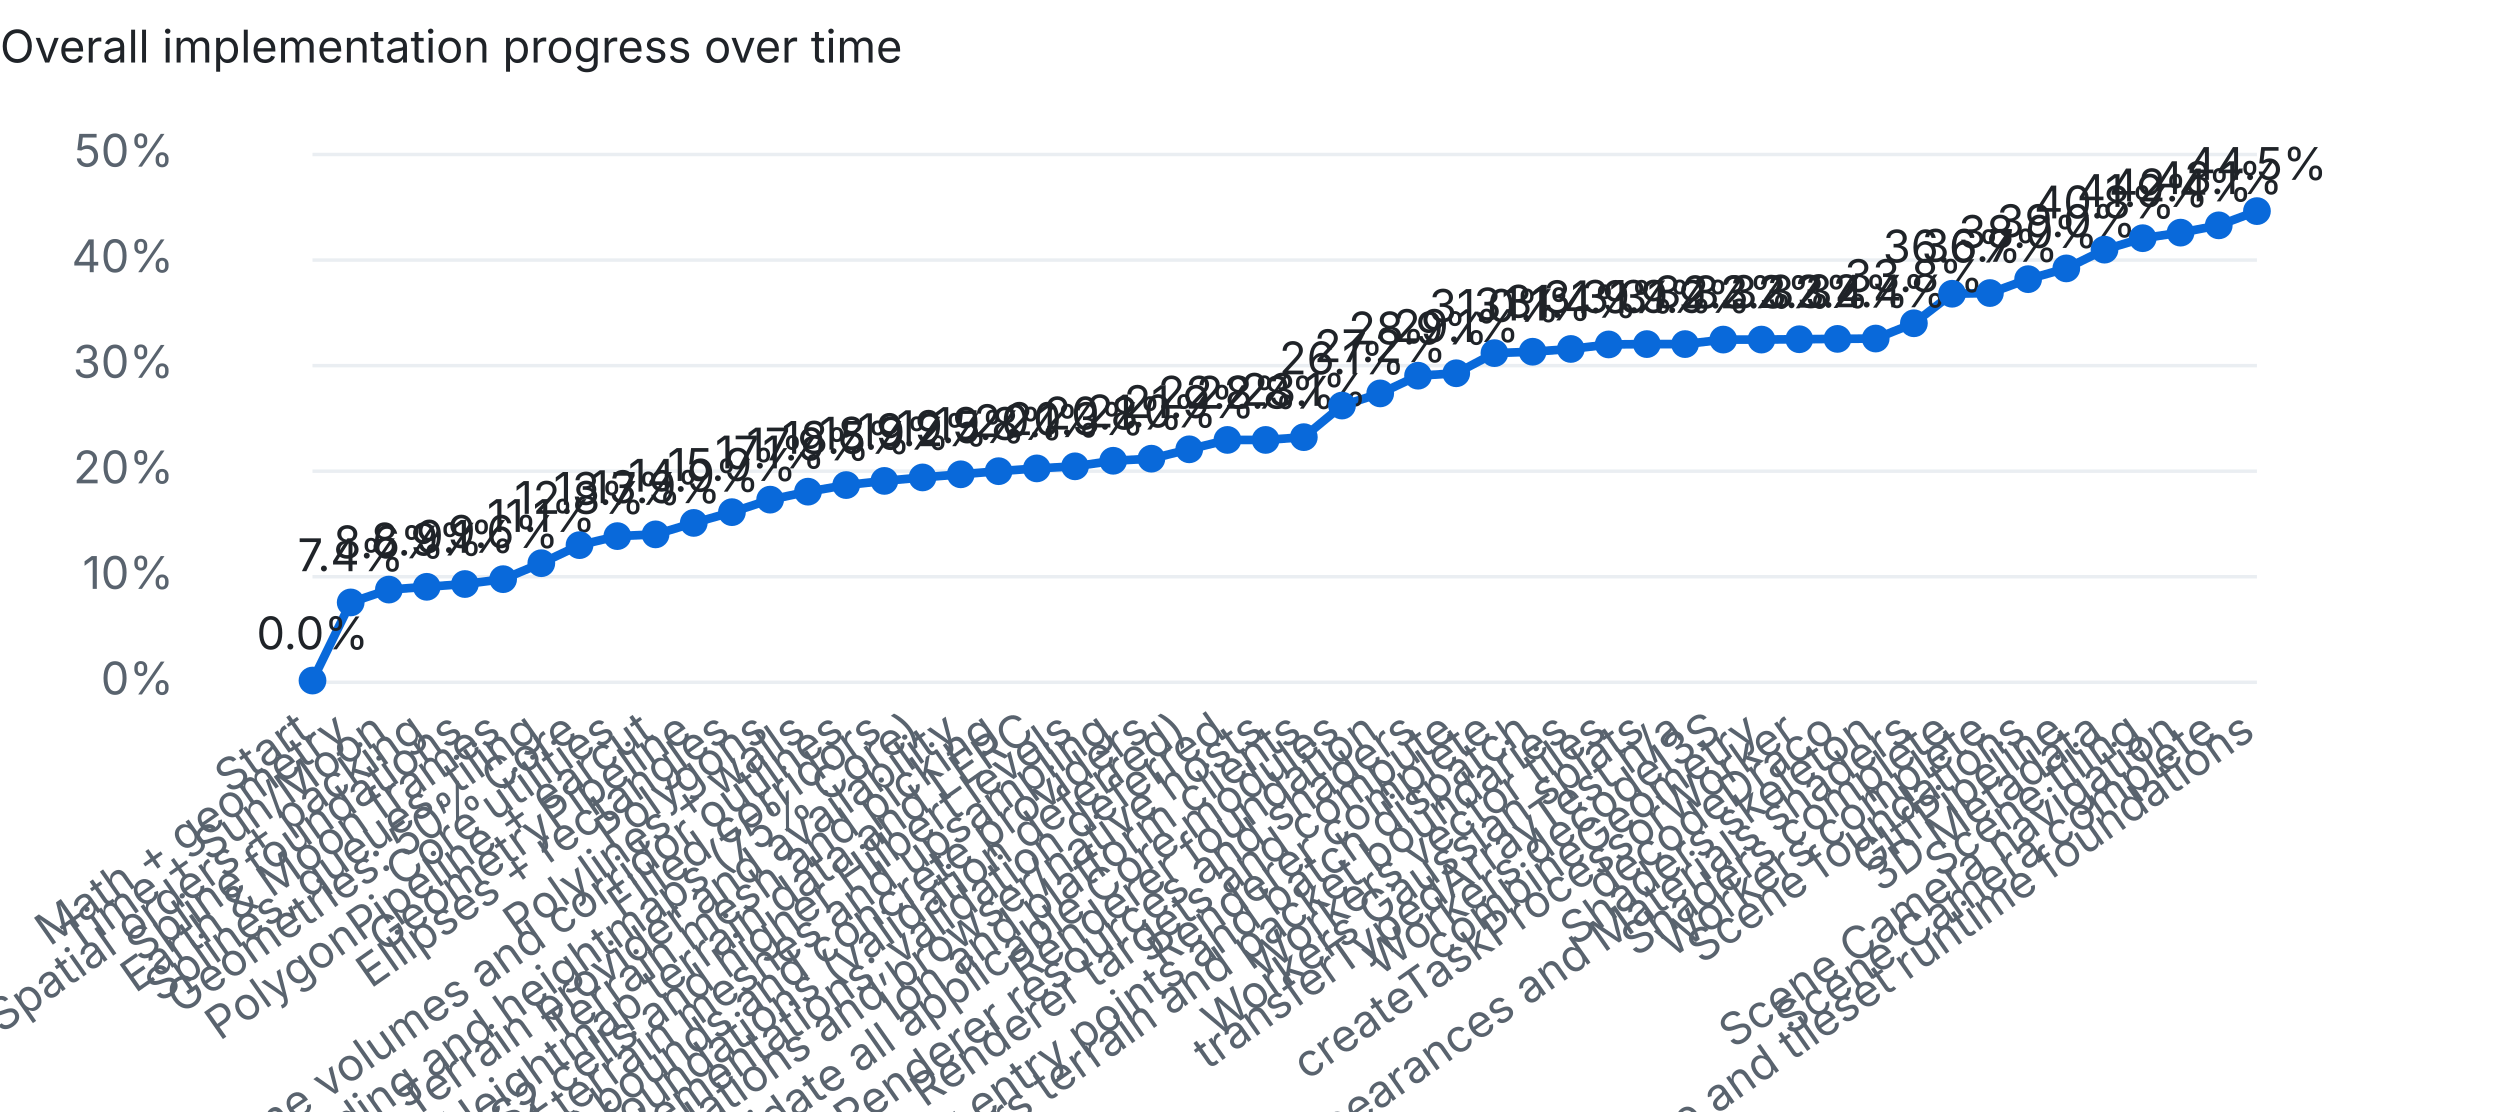
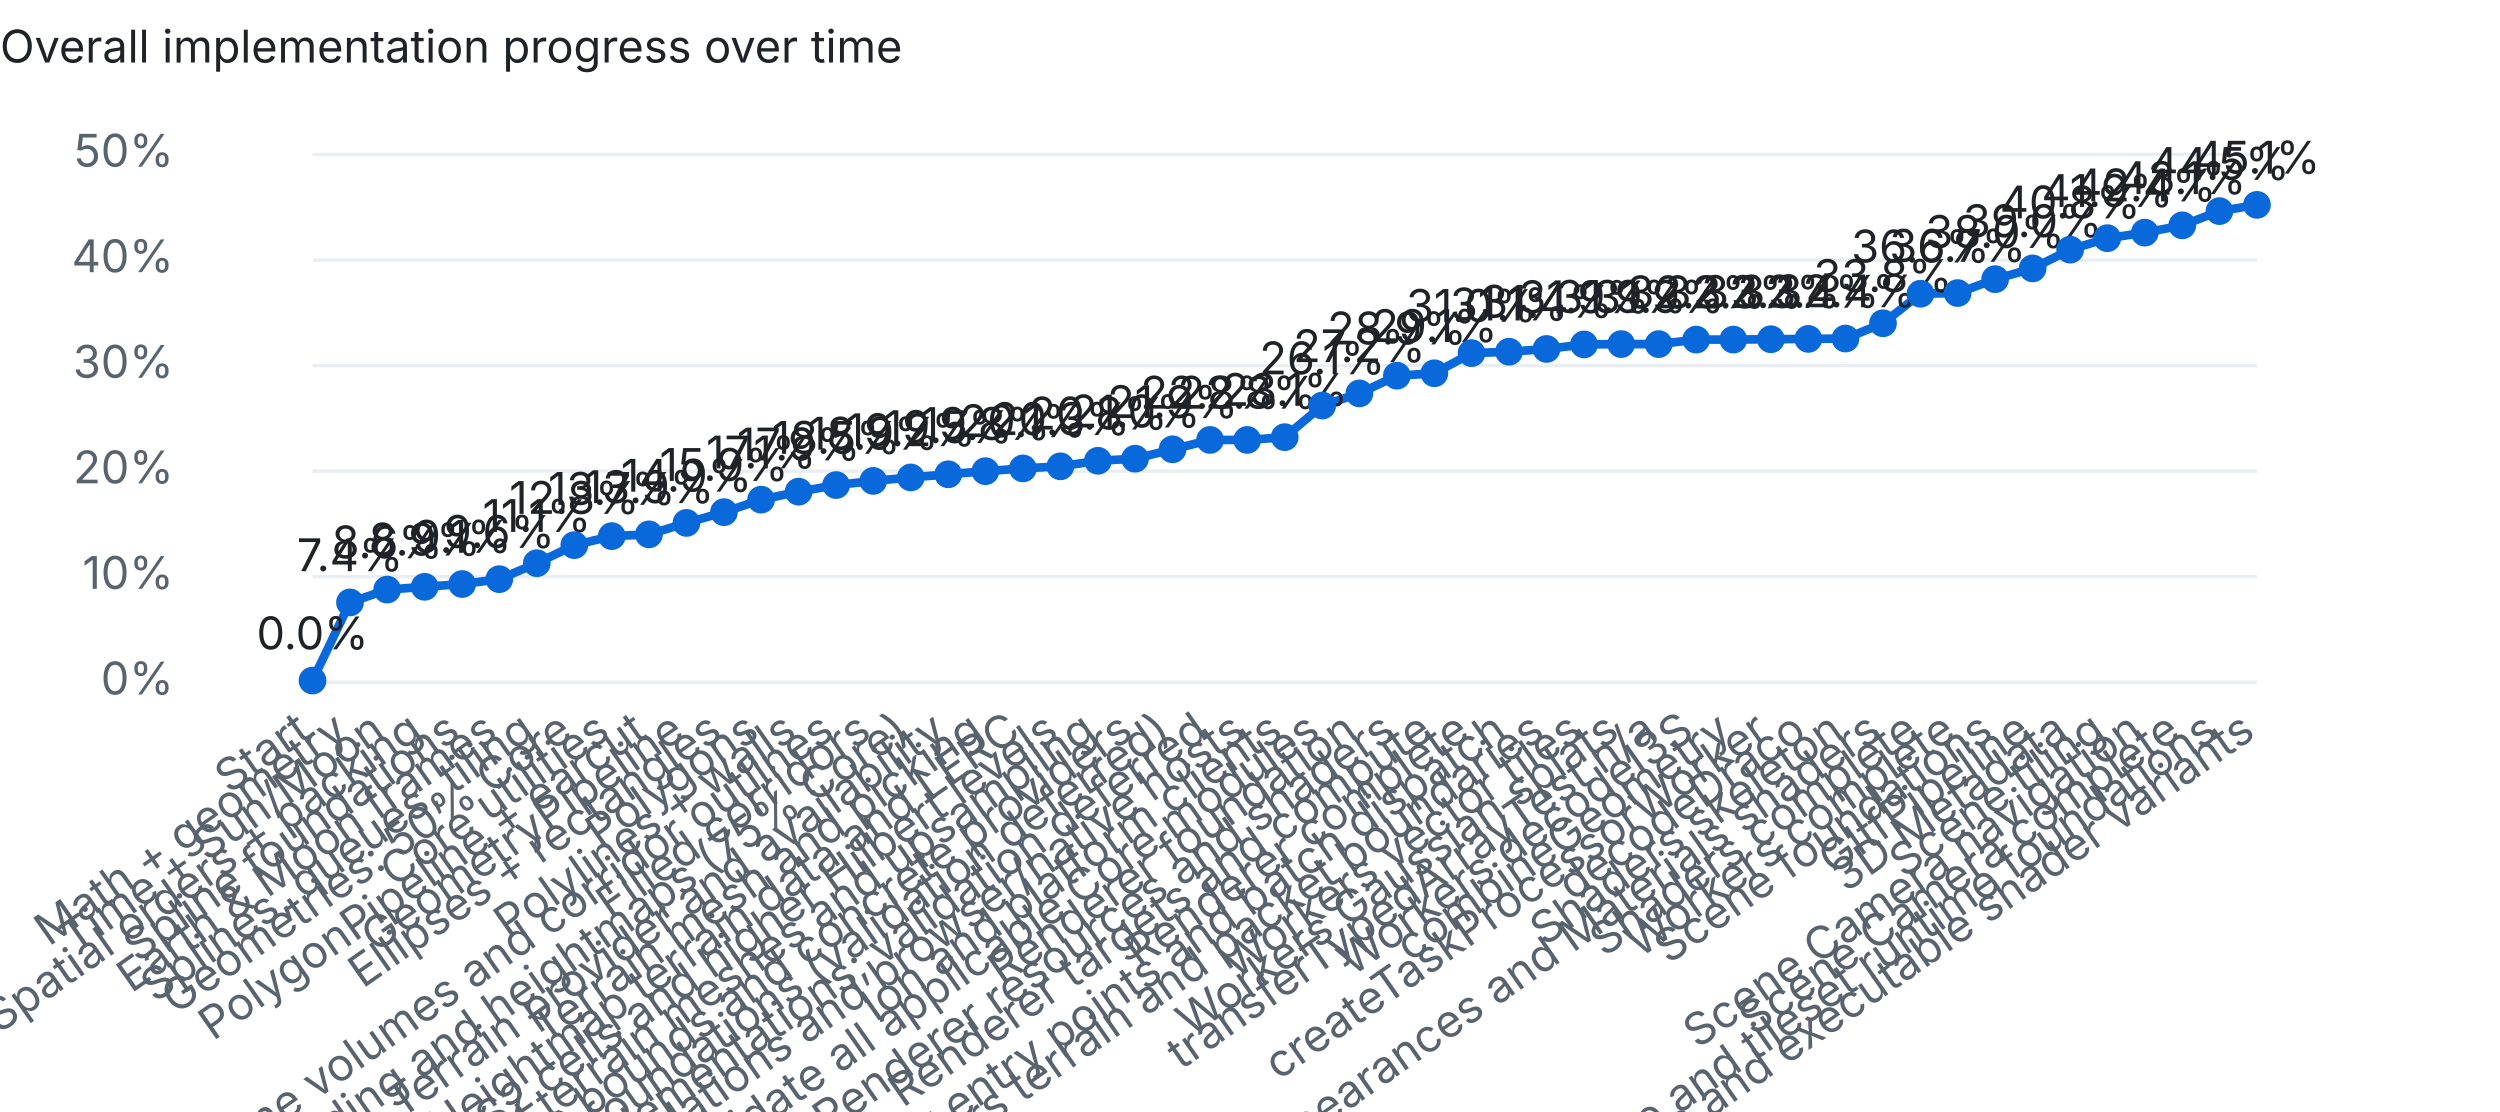
<svg xmlns="http://www.w3.org/2000/svg" width="720" height="320" viewBox="0 0 720 320">
  <style>text{font:13px system-ui,-apple-system,Segoe UI,sans-serif;fill:#1f2328}.dim{fill:#59636e}.bg{fill:#eaeef2}.done{fill:#1a7f37}.part{fill:#d4a72c}.unchecked{fill:#0969da}@media (prefers-color-scheme:dark){text{fill:#e6edf3}.dim{fill:#9198a1}.bg{fill:#30363d}.done{fill:#3fb950}}</style>
  <text x="0" y="18" font-weight="600">Overall implementation progress over time</text>
  <rect class="bg" x="90" y="196.0" width="560" height="1" />
  <text class="dim" x="50" y="200.0" text-anchor="end">0%</text>
  <rect class="bg" x="90" y="165.6" width="560" height="1" />
  <text class="dim" x="50" y="169.6" text-anchor="end">10%</text>
  <rect class="bg" x="90" y="135.2" width="560" height="1" />
  <text class="dim" x="50" y="139.2" text-anchor="end">20%</text>
  <rect class="bg" x="90" y="104.8" width="560" height="1" />
  <text class="dim" x="50" y="108.8" text-anchor="end">30%</text>
  <rect class="bg" x="90" y="74.4" width="560" height="1" />
  <text class="dim" x="50" y="78.4" text-anchor="end">40%</text>
  <rect class="bg" x="90" y="44.0" width="560" height="1" />
  <text class="dim" x="50" y="48.0" text-anchor="end">50%</text>
-   <polyline points="90.0,196.0 101.0,173.5 112.0,169.8 122.9,169.0 133.9,168.2 144.9,166.8 155.9,162.2 166.9,157.0 177.8,154.4 188.8,153.9 199.8,150.6 210.8,147.5 221.8,143.9 232.7,141.6 243.7,139.7 254.7,138.5 265.7,137.5 276.7,136.6 287.6,135.7 298.6,134.9 309.6,134.3 320.6,132.7 331.6,132.1 342.5,129.4 353.5,126.7 364.5,126.7 375.5,125.9 386.5,116.8 397.5,113.3 408.4,108.2 419.4,107.5 430.4,101.7 441.4,101.3 452.4,100.5 463.3,99.2 474.3,99.1 485.3,99.1 496.3,97.8 507.3,97.8 518.2,97.7 529.2,97.6 540.2,97.5 551.2,93.1 562.2,84.6 573.1,84.4 584.1,80.4 595.1,77.3 606.1,71.9 617.1,68.6 628.0,67.0 639.0,64.9 650.0,60.8" fill="none" stroke="#0969da" stroke-width="2.5" />
+   <polyline points="90.0,196.0 100.8,173.5 111.5,169.8 122.3,169.0 133.1,168.2 143.8,166.8 154.6,162.2 165.4,157.0 176.2,154.4 186.9,153.9 197.7,150.6 208.5,147.5 219.2,143.9 230.0,141.6 240.8,139.7 251.5,138.5 262.3,137.5 273.1,136.6 283.8,135.7 294.6,134.9 305.4,134.3 316.2,132.7 326.9,132.1 337.7,129.4 348.5,126.7 359.2,126.7 370.0,125.9 380.8,116.8 391.5,113.3 402.3,108.2 413.1,107.5 423.8,101.7 434.6,101.3 445.4,100.5 456.2,99.2 466.9,99.1 477.7,99.1 488.5,97.8 499.2,97.8 510.0,97.7 520.8,97.6 531.5,97.5 542.3,93.1 553.1,84.6 563.8,84.4 574.6,80.4 585.4,77.3 596.2,71.9 606.9,68.6 617.7,67.0 628.5,64.9 639.2,60.8 650.0,59.0" fill="none" stroke="#0969da" stroke-width="2.5" />
  <circle class="unchecked" cx="90.0" cy="196.0" r="4" />
  <text class="dim" x="90.0" y="212" text-anchor="end" transform="rotate(-35 90.0 212)">Start</text>
  <text x="90.0" y="187.0" text-anchor="middle">0.0%</text>
-   <circle class="unchecked" cx="101.0" cy="173.5" r="4" />
-   <text class="dim" x="101.0" y="212" text-anchor="end" transform="rotate(-35 101.0 212)">Math + geometry</text>
-   <text x="101.0" y="164.5" text-anchor="middle">7.4%</text>
-   <circle class="unchecked" cx="112.0" cy="169.8" r="4" />
-   <text class="dim" x="112.0" y="212" text-anchor="end" transform="rotate(-35 112.0 212)">Time + Sun/Moon</text>
-   <text x="112.0" y="160.8" text-anchor="middle">8.6%</text>
-   <circle class="unchecked" cx="122.9" cy="169.0" r="4" />
-   <text class="dim" x="122.9" y="212" text-anchor="end" transform="rotate(-35 122.9 212)">Spatial orders + packing</text>
-   <text x="122.9" y="160.0" text-anchor="middle">8.9%</text>
-   <circle class="unchecked" cx="133.9" cy="168.2" r="4" />
-   <text class="dim" x="133.9" y="212" text-anchor="end" transform="rotate(-35 133.9 212)">Spline foundations</text>
-   <text x="133.9" y="159.2" text-anchor="middle">9.1%</text>
-   <circle class="unchecked" cx="144.9" cy="166.8" r="4" />
-   <text class="dim" x="144.9" y="212" text-anchor="end" transform="rotate(-35 144.9 212)">Earth &amp; Moon frames</text>
-   <text x="144.9" y="157.8" text-anchor="middle">9.6%</text>
-   <circle class="unchecked" cx="155.9" cy="162.2" r="4" />
-   <text class="dim" x="155.9" y="212" text-anchor="end" transform="rotate(-35 155.9 212)">Splines, queues, tiling</text>
-   <text x="155.9" y="153.2" text-anchor="middle">11.1%</text>
-   <circle class="unchecked" cx="166.9" cy="157.0" r="4" />
-   <text class="dim" x="166.9" y="212" text-anchor="end" transform="rotate(-35 166.9 212)">Geometries: 50% Core</text>
-   <text x="166.9" y="148.0" text-anchor="middle">12.8%</text>
-   <circle class="unchecked" cx="177.8" cy="154.4" r="4" />
-   <text class="dim" x="177.8" y="212" text-anchor="end" transform="rotate(-35 177.8 212)">Core utilities</text>
-   <text x="177.8" y="145.4" text-anchor="middle">13.7%</text>
-   <circle class="unchecked" cx="188.8" cy="153.9" r="4" />
-   <text class="dim" x="188.8" y="212" text-anchor="end" transform="rotate(-35 188.8 212)">PolygonPipeline + earcut</text>
-   <text x="188.8" y="144.9" text-anchor="middle">13.9%</text>
-   <circle class="unchecked" cx="199.8" cy="150.6" r="4" />
-   <text class="dim" x="199.8" y="212" text-anchor="end" transform="rotate(-35 199.8 212)">GeometryPipeline</text>
-   <text x="199.8" y="141.6" text-anchor="middle">14.9%</text>
-   <circle class="unchecked" cx="210.8" cy="147.5" r="4" />
-   <text class="dim" x="210.8" y="212" text-anchor="end" transform="rotate(-35 210.8 212)">Ellipses + rectangles</text>
-   <text x="210.8" y="138.5" text-anchor="middle">15.9%</text>
-   <circle class="unchecked" cx="221.8" cy="143.9" r="4" />
-   <text class="dim" x="221.8" y="212" text-anchor="end" transform="rotate(-35 221.8 212)">Polygons</text>
-   <text x="221.8" y="134.9" text-anchor="middle">17.1%</text>
-   <circle class="unchecked" cx="232.7" cy="141.6" r="4" />
-   <text class="dim" x="232.7" y="212" text-anchor="end" transform="rotate(-35 232.7 212)">Polylines + walls</text>
-   <text x="232.7" y="132.6" text-anchor="middle">17.9%</text>
-   <circle class="unchecked" cx="243.7" cy="139.7" r="4" />
-   <text class="dim" x="243.7" y="212" text-anchor="end" transform="rotate(-35 243.7 212)">Polyline volumes and corridor outlines</text>
-   <text x="243.7" y="130.7" text-anchor="middle">18.5%</text>
-   <circle class="unchecked" cx="254.7" cy="138.5" r="4" />
-   <text class="dim" x="254.7" y="212" text-anchor="end" transform="rotate(-35 254.7 212)">Filled corridors</text>
-   <text x="254.7" y="129.5" text-anchor="middle">18.9%</text>
-   <circle class="unchecked" cx="265.7" cy="137.5" r="4" />
-   <text class="dim" x="265.7" y="212" text-anchor="end" transform="rotate(-35 265.7 212)">Terrain encoding and heightmaps (75% Core)</text>
-   <text x="265.7" y="128.5" text-anchor="middle">19.2%</text>
-   <circle class="unchecked" cx="276.7" cy="136.6" r="4" />
-   <text class="dim" x="276.7" y="212" text-anchor="end" transform="rotate(-35 276.7 212)">Terrain provider and availability</text>
-   <text x="276.7" y="127.6" text-anchor="middle">19.5%</text>
-   <circle class="unchecked" cx="287.6" cy="135.7" r="4" />
-   <text class="dim" x="287.6" y="212" text-anchor="end" transform="rotate(-35 287.6 212)">Terrain mesh and picking</text>
-   <text x="287.6" y="126.7" text-anchor="middle">19.8%</text>
-   <circle class="unchecked" cx="298.6" cy="134.9" r="4" />
-   <text class="dim" x="298.6" y="212" text-anchor="end" transform="rotate(-35 298.6 212)">Heightmap terrain data and LERC</text>
-   <text x="298.6" y="125.9" text-anchor="middle">20.1%</text>
-   <circle class="unchecked" cx="309.6" cy="134.3" r="4" />
-   <text class="dim" x="309.6" y="212" text-anchor="end" transform="rotate(-35 309.6 212)">S2 cells and higher Hilbert levels</text>
-   <text x="309.6" y="125.3" text-anchor="middle">20.3%</text>
-   <circle class="unchecked" cx="320.6" cy="132.7" r="4" />
-   <text class="dim" x="320.6" y="212" text-anchor="end" transform="rotate(-35 320.6 212)">Quantized terrain meshes and upsampling</text>
-   <text x="320.6" y="123.7" text-anchor="middle">20.8%</text>
-   <circle class="unchecked" cx="331.6" cy="132.1" r="4" />
-   <text class="dim" x="331.6" y="212" text-anchor="end" transform="rotate(-35 331.6 212)">Terrain bounds and concrete providers</text>
-   <text x="331.6" y="123.1" text-anchor="middle">21.0%</text>
-   <circle class="unchecked" cx="342.5" cy="129.4" r="4" />
-   <text class="dim" x="342.5" y="212" text-anchor="end" transform="rotate(-35 342.5 212)">Core resource foundations (validation deferred)</text>
-   <text x="342.5" y="120.4" text-anchor="middle">21.9%</text>
-   <circle class="unchecked" cx="353.5" cy="126.7" r="4" />
-   <text class="dim" x="353.5" y="212" text-anchor="end" transform="rotate(-35 353.5 212)">Complete partial Core implementations; validation deferred</text>
-   <text x="353.5" y="117.7" text-anchor="middle">22.8%</text>
-   <circle class="unchecked" cx="364.5" cy="126.7" r="4" />
-   <text class="dim" x="364.5" y="212" text-anchor="end" transform="rotate(-35 364.5 212)">Validate Core foundations and browser/native hosts</text>
-   <text x="364.5" y="117.7" text-anchor="middle">22.8%</text>
-   <circle class="unchecked" cx="375.5" cy="125.9" r="4" />
-   <text class="dim" x="375.5" y="212" text-anchor="end" transform="rotate(-35 375.5 212)">Ion and platform clients</text>
-   <text x="375.5" y="116.9" text-anchor="middle">23.1%</text>
-   <circle class="unchecked" cx="386.5" cy="116.8" r="4" />
-   <text class="dim" x="386.5" y="212" text-anchor="end" transform="rotate(-35 386.5 212)">Complete and validate all applicable Core modules</text>
-   <text x="386.5" y="107.8" text-anchor="middle">26.1%</text>
-   <circle class="unchecked" cx="397.5" cy="113.3" r="4" />
-   <text class="dim" x="397.5" y="212" text-anchor="end" transform="rotate(-35 397.5 212)">Renderer foundation</text>
-   <text x="397.5" y="104.3" text-anchor="middle">27.2%</text>
-   <circle class="unchecked" cx="408.4" cy="108.2" r="4" />
-   <text class="dim" x="408.4" y="212" text-anchor="end" transform="rotate(-35 408.4 212)">Renderer resources and shaders</text>
-   <text x="408.4" y="99.2" text-anchor="middle">28.9%</text>
-   <circle class="unchecked" cx="419.4" cy="107.5" r="4" />
-   <text class="dim" x="419.4" y="212" text-anchor="end" transform="rotate(-35 419.4 212)">Renderer targets and compute</text>
-   <text x="419.4" y="98.5" text-anchor="middle">29.1%</text>
-   <circle class="unchecked" cx="430.4" cy="101.7" r="4" />
-   <text class="dim" x="430.4" y="212" text-anchor="end" transform="rotate(-35 430.4 212)">Renderer complete</text>
-   <text x="430.4" y="92.7" text-anchor="middle">31.0%</text>
-   <circle class="unchecked" cx="441.4" cy="101.3" r="4" />
-   <text class="dim" x="441.4" y="212" text-anchor="end" transform="rotate(-35 441.4 212)">Workers geometry entry points and batch dispatch</text>
-   <text x="441.4" y="92.3" text-anchor="middle">31.1%</text>
-   <circle class="unchecked" cx="452.4" cy="100.5" r="4" />
-   <text class="dim" x="452.4" y="212" text-anchor="end" transform="rotate(-35 452.4 212)">Workers terrain and packet boundaries</text>
-   <text x="452.4" y="91.5" text-anchor="middle">31.4%</text>
-   <circle class="unchecked" cx="463.3" cy="99.2" r="4" />
-   <text class="dim" x="463.3" y="212" text-anchor="end" transform="rotate(-35 463.3 212)">Workers vector tiles</text>
-   <text x="463.3" y="90.2" text-anchor="middle">31.9%</text>
-   <circle class="unchecked" cx="474.3" cy="99.1" r="4" />
-   <text class="dim" x="474.3" y="212" text-anchor="end" transform="rotate(-35 474.3 212)">Workers Gaussian splats</text>
-   <text x="474.3" y="90.1" text-anchor="middle">31.9%</text>
-   <circle class="unchecked" cx="485.3" cy="99.1" r="4" />
-   <text class="dim" x="485.3" y="212" text-anchor="end" transform="rotate(-35 485.3 212)">transferTypedArrayTest n/a</text>
-   <text x="485.3" y="90.1" text-anchor="middle">31.9%</text>
-   <circle class="unchecked" cx="496.3" cy="97.8" r="4" />
-   <text class="dim" x="496.3" y="212" text-anchor="end" transform="rotate(-35 496.3 212)">Workers decodeI3S</text>
-   <text x="496.3" y="88.8" text-anchor="middle">32.3%</text>
-   <circle class="unchecked" cx="507.3" cy="97.8" r="4" />
-   <text class="dim" x="507.3" y="212" text-anchor="end" transform="rotate(-35 507.3 212)">combineGeometry</text>
-   <text x="507.3" y="88.8" text-anchor="middle">32.3%</text>
-   <circle class="unchecked" cx="518.2" cy="97.7" r="4" />
-   <text class="dim" x="518.2" y="212" text-anchor="end" transform="rotate(-35 518.2 212)">createTaskProcessorWorker</text>
-   <text x="518.2" y="88.7" text-anchor="middle">32.3%</text>
-   <circle class="unchecked" cx="529.2" cy="97.6" r="4" />
-   <text class="dim" x="529.2" y="212" text-anchor="end" transform="rotate(-35 529.2 212)">decodeDraco</text>
-   <text x="529.2" y="88.6" text-anchor="middle">32.4%</text>
-   <circle class="unchecked" cx="540.2" cy="97.5" r="4" />
-   <text class="dim" x="540.2" y="212" text-anchor="end" transform="rotate(-35 540.2 212)">Shaders skeleton</text>
-   <text x="540.2" y="88.5" text-anchor="middle">32.4%</text>
-   <circle class="unchecked" cx="551.2" cy="93.1" r="4" />
-   <text class="dim" x="551.2" y="212" text-anchor="end" transform="rotate(-35 551.2 212)">Builtin, Appearances and Materials shaders</text>
-   <text x="551.2" y="84.1" text-anchor="middle">33.8%</text>
-   <circle class="unchecked" cx="562.2" cy="84.6" r="4" />
-   <text class="dim" x="562.2" y="212" text-anchor="end" transform="rotate(-35 562.2 212)">Shaders complete</text>
-   <text x="562.2" y="75.6" text-anchor="middle">36.6%</text>
-   <circle class="unchecked" cx="573.1" cy="84.4" r="4" />
-   <text class="dim" x="573.1" y="212" text-anchor="end" transform="rotate(-35 573.1 212)">Workers complete</text>
-   <text x="573.1" y="75.4" text-anchor="middle">36.7%</text>
-   <circle class="unchecked" cx="584.1" cy="80.4" r="4" />
-   <text class="dim" x="584.1" y="212" text-anchor="end" transform="rotate(-35 584.1 212)">Scene foundations</text>
-   <text x="584.1" y="71.4" text-anchor="middle">38.0%</text>
-   <circle class="unchecked" cx="595.1" cy="77.3" r="4" />
-   <text class="dim" x="595.1" y="212" text-anchor="end" transform="rotate(-35 595.1 212)">GltfPipeline</text>
-   <text x="595.1" y="68.3" text-anchor="middle">39.0%</text>
-   <circle class="unchecked" cx="606.1" cy="71.9" r="4" />
-   <text class="dim" x="606.1" y="212" text-anchor="end" transform="rotate(-35 606.1 212)">3D Metadata</text>
-   <text x="606.1" y="62.9" text-anchor="middle">40.8%</text>
-   <circle class="unchecked" cx="617.1" cy="68.6" r="4" />
-   <text class="dim" x="617.1" y="212" text-anchor="end" transform="rotate(-35 617.1 212)">Scene tiling</text>
-   <text x="617.1" y="59.6" text-anchor="middle">41.9%</text>
-   <circle class="unchecked" cx="628.0" cy="67.0" r="4" />
-   <text class="dim" x="628.0" y="212" text-anchor="end" transform="rotate(-35 628.0 212)">Scene Camera navigation</text>
-   <text x="628.0" y="58.0" text-anchor="middle">42.4%</text>
-   <circle class="unchecked" cx="639.0" cy="64.9" r="4" />
-   <text class="dim" x="639.0" y="212" text-anchor="end" transform="rotate(-35 639.0 212)">Scene Camera complete</text>
-   <text x="639.0" y="55.9" text-anchor="middle">43.1%</text>
-   <circle class="unchecked" cx="650.0" cy="60.8" r="4" />
-   <text class="dim" x="650.0" y="212" text-anchor="end" transform="rotate(-35 650.0 212)">Scene and tileset runtime foundations</text>
-   <text x="650.0" y="51.8" text-anchor="middle">44.5%</text>
+   <circle class="unchecked" cx="100.8" cy="173.5" r="4" />
+   <text class="dim" x="100.8" y="212" text-anchor="end" transform="rotate(-35 100.8 212)">Math + geometry</text>
+   <text x="100.8" y="164.5" text-anchor="middle">7.4%</text>
+   <circle class="unchecked" cx="111.5" cy="169.8" r="4" />
+   <text class="dim" x="111.5" y="212" text-anchor="end" transform="rotate(-35 111.5 212)">Time + Sun/Moon</text>
+   <text x="111.5" y="160.8" text-anchor="middle">8.6%</text>
+   <circle class="unchecked" cx="122.3" cy="169.0" r="4" />
+   <text class="dim" x="122.3" y="212" text-anchor="end" transform="rotate(-35 122.3 212)">Spatial orders + packing</text>
+   <text x="122.3" y="160.0" text-anchor="middle">8.9%</text>
+   <circle class="unchecked" cx="133.1" cy="168.2" r="4" />
+   <text class="dim" x="133.1" y="212" text-anchor="end" transform="rotate(-35 133.1 212)">Spline foundations</text>
+   <text x="133.1" y="159.2" text-anchor="middle">9.1%</text>
+   <circle class="unchecked" cx="143.8" cy="166.8" r="4" />
+   <text class="dim" x="143.8" y="212" text-anchor="end" transform="rotate(-35 143.8 212)">Earth &amp; Moon frames</text>
+   <text x="143.8" y="157.8" text-anchor="middle">9.6%</text>
+   <circle class="unchecked" cx="154.6" cy="162.2" r="4" />
+   <text class="dim" x="154.6" y="212" text-anchor="end" transform="rotate(-35 154.6 212)">Splines, queues, tiling</text>
+   <text x="154.6" y="153.2" text-anchor="middle">11.1%</text>
+   <circle class="unchecked" cx="165.4" cy="157.0" r="4" />
+   <text class="dim" x="165.4" y="212" text-anchor="end" transform="rotate(-35 165.4 212)">Geometries: 50% Core</text>
+   <text x="165.4" y="148.0" text-anchor="middle">12.8%</text>
+   <circle class="unchecked" cx="176.2" cy="154.4" r="4" />
+   <text class="dim" x="176.2" y="212" text-anchor="end" transform="rotate(-35 176.2 212)">Core utilities</text>
+   <text x="176.2" y="145.4" text-anchor="middle">13.7%</text>
+   <circle class="unchecked" cx="186.9" cy="153.9" r="4" />
+   <text class="dim" x="186.9" y="212" text-anchor="end" transform="rotate(-35 186.9 212)">PolygonPipeline + earcut</text>
+   <text x="186.9" y="144.9" text-anchor="middle">13.9%</text>
+   <circle class="unchecked" cx="197.7" cy="150.6" r="4" />
+   <text class="dim" x="197.7" y="212" text-anchor="end" transform="rotate(-35 197.7 212)">GeometryPipeline</text>
+   <text x="197.7" y="141.6" text-anchor="middle">14.9%</text>
+   <circle class="unchecked" cx="208.5" cy="147.5" r="4" />
+   <text class="dim" x="208.5" y="212" text-anchor="end" transform="rotate(-35 208.5 212)">Ellipses + rectangles</text>
+   <text x="208.5" y="138.5" text-anchor="middle">15.9%</text>
+   <circle class="unchecked" cx="219.2" cy="143.9" r="4" />
+   <text class="dim" x="219.2" y="212" text-anchor="end" transform="rotate(-35 219.2 212)">Polygons</text>
+   <text x="219.2" y="134.9" text-anchor="middle">17.1%</text>
+   <circle class="unchecked" cx="230.0" cy="141.6" r="4" />
+   <text class="dim" x="230.0" y="212" text-anchor="end" transform="rotate(-35 230.0 212)">Polylines + walls</text>
+   <text x="230.0" y="132.6" text-anchor="middle">17.9%</text>
+   <circle class="unchecked" cx="240.8" cy="139.7" r="4" />
+   <text class="dim" x="240.8" y="212" text-anchor="end" transform="rotate(-35 240.8 212)">Polyline volumes and corridor outlines</text>
+   <text x="240.8" y="130.7" text-anchor="middle">18.5%</text>
+   <circle class="unchecked" cx="251.5" cy="138.5" r="4" />
+   <text class="dim" x="251.5" y="212" text-anchor="end" transform="rotate(-35 251.5 212)">Filled corridors</text>
+   <text x="251.5" y="129.5" text-anchor="middle">18.9%</text>
+   <circle class="unchecked" cx="262.3" cy="137.5" r="4" />
+   <text class="dim" x="262.3" y="212" text-anchor="end" transform="rotate(-35 262.3 212)">Terrain encoding and heightmaps (75% Core)</text>
+   <text x="262.3" y="128.5" text-anchor="middle">19.2%</text>
+   <circle class="unchecked" cx="273.1" cy="136.6" r="4" />
+   <text class="dim" x="273.1" y="212" text-anchor="end" transform="rotate(-35 273.1 212)">Terrain provider and availability</text>
+   <text x="273.1" y="127.6" text-anchor="middle">19.5%</text>
+   <circle class="unchecked" cx="283.8" cy="135.7" r="4" />
+   <text class="dim" x="283.8" y="212" text-anchor="end" transform="rotate(-35 283.8 212)">Terrain mesh and picking</text>
+   <text x="283.8" y="126.7" text-anchor="middle">19.8%</text>
+   <circle class="unchecked" cx="294.6" cy="134.9" r="4" />
+   <text class="dim" x="294.6" y="212" text-anchor="end" transform="rotate(-35 294.6 212)">Heightmap terrain data and LERC</text>
+   <text x="294.6" y="125.9" text-anchor="middle">20.1%</text>
+   <circle class="unchecked" cx="305.4" cy="134.3" r="4" />
+   <text class="dim" x="305.4" y="212" text-anchor="end" transform="rotate(-35 305.4 212)">S2 cells and higher Hilbert levels</text>
+   <text x="305.4" y="125.3" text-anchor="middle">20.3%</text>
+   <circle class="unchecked" cx="316.2" cy="132.7" r="4" />
+   <text class="dim" x="316.2" y="212" text-anchor="end" transform="rotate(-35 316.2 212)">Quantized terrain meshes and upsampling</text>
+   <text x="316.2" y="123.7" text-anchor="middle">20.8%</text>
+   <circle class="unchecked" cx="326.9" cy="132.1" r="4" />
+   <text class="dim" x="326.9" y="212" text-anchor="end" transform="rotate(-35 326.9 212)">Terrain bounds and concrete providers</text>
+   <text x="326.9" y="123.1" text-anchor="middle">21.0%</text>
+   <circle class="unchecked" cx="337.7" cy="129.4" r="4" />
+   <text class="dim" x="337.7" y="212" text-anchor="end" transform="rotate(-35 337.7 212)">Core resource foundations (validation deferred)</text>
+   <text x="337.7" y="120.4" text-anchor="middle">21.9%</text>
+   <circle class="unchecked" cx="348.5" cy="126.7" r="4" />
+   <text class="dim" x="348.5" y="212" text-anchor="end" transform="rotate(-35 348.5 212)">Complete partial Core implementations; validation deferred</text>
+   <text x="348.5" y="117.7" text-anchor="middle">22.8%</text>
+   <circle class="unchecked" cx="359.2" cy="126.7" r="4" />
+   <text class="dim" x="359.2" y="212" text-anchor="end" transform="rotate(-35 359.2 212)">Validate Core foundations and browser/native hosts</text>
+   <text x="359.2" y="117.7" text-anchor="middle">22.8%</text>
+   <circle class="unchecked" cx="370.0" cy="125.9" r="4" />
+   <text class="dim" x="370.0" y="212" text-anchor="end" transform="rotate(-35 370.0 212)">Ion and platform clients</text>
+   <text x="370.0" y="116.9" text-anchor="middle">23.1%</text>
+   <circle class="unchecked" cx="380.8" cy="116.8" r="4" />
+   <text class="dim" x="380.8" y="212" text-anchor="end" transform="rotate(-35 380.8 212)">Complete and validate all applicable Core modules</text>
+   <text x="380.8" y="107.8" text-anchor="middle">26.1%</text>
+   <circle class="unchecked" cx="391.5" cy="113.3" r="4" />
+   <text class="dim" x="391.5" y="212" text-anchor="end" transform="rotate(-35 391.5 212)">Renderer foundation</text>
+   <text x="391.5" y="104.3" text-anchor="middle">27.2%</text>
+   <circle class="unchecked" cx="402.3" cy="108.2" r="4" />
+   <text class="dim" x="402.3" y="212" text-anchor="end" transform="rotate(-35 402.3 212)">Renderer resources and shaders</text>
+   <text x="402.3" y="99.2" text-anchor="middle">28.9%</text>
+   <circle class="unchecked" cx="413.1" cy="107.5" r="4" />
+   <text class="dim" x="413.1" y="212" text-anchor="end" transform="rotate(-35 413.1 212)">Renderer targets and compute</text>
+   <text x="413.1" y="98.5" text-anchor="middle">29.1%</text>
+   <circle class="unchecked" cx="423.8" cy="101.7" r="4" />
+   <text class="dim" x="423.8" y="212" text-anchor="end" transform="rotate(-35 423.8 212)">Renderer complete</text>
+   <text x="423.8" y="92.7" text-anchor="middle">31.0%</text>
+   <circle class="unchecked" cx="434.6" cy="101.3" r="4" />
+   <text class="dim" x="434.6" y="212" text-anchor="end" transform="rotate(-35 434.6 212)">Workers geometry entry points and batch dispatch</text>
+   <text x="434.6" y="92.3" text-anchor="middle">31.1%</text>
+   <circle class="unchecked" cx="445.4" cy="100.5" r="4" />
+   <text class="dim" x="445.4" y="212" text-anchor="end" transform="rotate(-35 445.4 212)">Workers terrain and packet boundaries</text>
+   <text x="445.4" y="91.5" text-anchor="middle">31.4%</text>
+   <circle class="unchecked" cx="456.2" cy="99.2" r="4" />
+   <text class="dim" x="456.2" y="212" text-anchor="end" transform="rotate(-35 456.2 212)">Workers vector tiles</text>
+   <text x="456.2" y="90.2" text-anchor="middle">31.9%</text>
+   <circle class="unchecked" cx="466.9" cy="99.1" r="4" />
+   <text class="dim" x="466.9" y="212" text-anchor="end" transform="rotate(-35 466.9 212)">Workers Gaussian splats</text>
+   <text x="466.9" y="90.1" text-anchor="middle">31.9%</text>
+   <circle class="unchecked" cx="477.7" cy="99.1" r="4" />
+   <text class="dim" x="477.7" y="212" text-anchor="end" transform="rotate(-35 477.7 212)">transferTypedArrayTest n/a</text>
+   <text x="477.7" y="90.1" text-anchor="middle">31.9%</text>
+   <circle class="unchecked" cx="488.5" cy="97.8" r="4" />
+   <text class="dim" x="488.5" y="212" text-anchor="end" transform="rotate(-35 488.5 212)">Workers decodeI3S</text>
+   <text x="488.5" y="88.8" text-anchor="middle">32.3%</text>
+   <circle class="unchecked" cx="499.2" cy="97.8" r="4" />
+   <text class="dim" x="499.2" y="212" text-anchor="end" transform="rotate(-35 499.2 212)">combineGeometry</text>
+   <text x="499.2" y="88.8" text-anchor="middle">32.3%</text>
+   <circle class="unchecked" cx="510.0" cy="97.7" r="4" />
+   <text class="dim" x="510.0" y="212" text-anchor="end" transform="rotate(-35 510.0 212)">createTaskProcessorWorker</text>
+   <text x="510.0" y="88.7" text-anchor="middle">32.3%</text>
+   <circle class="unchecked" cx="520.8" cy="97.6" r="4" />
+   <text class="dim" x="520.8" y="212" text-anchor="end" transform="rotate(-35 520.8 212)">decodeDraco</text>
+   <text x="520.8" y="88.6" text-anchor="middle">32.4%</text>
+   <circle class="unchecked" cx="531.5" cy="97.5" r="4" />
+   <text class="dim" x="531.5" y="212" text-anchor="end" transform="rotate(-35 531.5 212)">Shaders skeleton</text>
+   <text x="531.5" y="88.5" text-anchor="middle">32.4%</text>
+   <circle class="unchecked" cx="542.3" cy="93.1" r="4" />
+   <text class="dim" x="542.3" y="212" text-anchor="end" transform="rotate(-35 542.3 212)">Builtin, Appearances and Materials shaders</text>
+   <text x="542.3" y="84.1" text-anchor="middle">33.8%</text>
+   <circle class="unchecked" cx="553.1" cy="84.6" r="4" />
+   <text class="dim" x="553.1" y="212" text-anchor="end" transform="rotate(-35 553.1 212)">Shaders complete</text>
+   <text x="553.1" y="75.6" text-anchor="middle">36.6%</text>
+   <circle class="unchecked" cx="563.8" cy="84.4" r="4" />
+   <text class="dim" x="563.8" y="212" text-anchor="end" transform="rotate(-35 563.8 212)">Workers complete</text>
+   <text x="563.8" y="75.4" text-anchor="middle">36.7%</text>
+   <circle class="unchecked" cx="574.6" cy="80.4" r="4" />
+   <text class="dim" x="574.6" y="212" text-anchor="end" transform="rotate(-35 574.6 212)">Scene foundations</text>
+   <text x="574.6" y="71.4" text-anchor="middle">38.0%</text>
+   <circle class="unchecked" cx="585.4" cy="77.3" r="4" />
+   <text class="dim" x="585.4" y="212" text-anchor="end" transform="rotate(-35 585.4 212)">GltfPipeline</text>
+   <text x="585.4" y="68.3" text-anchor="middle">39.0%</text>
+   <circle class="unchecked" cx="596.2" cy="71.9" r="4" />
+   <text class="dim" x="596.2" y="212" text-anchor="end" transform="rotate(-35 596.2 212)">3D Metadata</text>
+   <text x="596.2" y="62.9" text-anchor="middle">40.8%</text>
+   <circle class="unchecked" cx="606.9" cy="68.6" r="4" />
+   <text class="dim" x="606.9" y="212" text-anchor="end" transform="rotate(-35 606.9 212)">Scene tiling</text>
+   <text x="606.9" y="59.6" text-anchor="middle">41.9%</text>
+   <circle class="unchecked" cx="617.7" cy="67.0" r="4" />
+   <text class="dim" x="617.7" y="212" text-anchor="end" transform="rotate(-35 617.7 212)">Scene Camera navigation</text>
+   <text x="617.7" y="58.0" text-anchor="middle">42.4%</text>
+   <circle class="unchecked" cx="628.5" cy="64.9" r="4" />
+   <text class="dim" x="628.5" y="212" text-anchor="end" transform="rotate(-35 628.5 212)">Scene Camera complete</text>
+   <text x="628.5" y="55.9" text-anchor="middle">43.1%</text>
+   <circle class="unchecked" cx="639.2" cy="60.8" r="4" />
+   <text class="dim" x="639.2" y="212" text-anchor="end" transform="rotate(-35 639.2 212)">Scene and tileset runtime foundations</text>
+   <text x="639.2" y="51.8" text-anchor="middle">44.5%</text>
+   <circle class="unchecked" cx="650.0" cy="59.0" r="4" />
+   <text class="dim" x="650.0" y="212" text-anchor="end" transform="rotate(-35 650.0 212)">Scene traversal, content expansion and executable shader variants</text>
+   <text x="650.0" y="50.0" text-anchor="middle">45.1%</text>
</svg>
